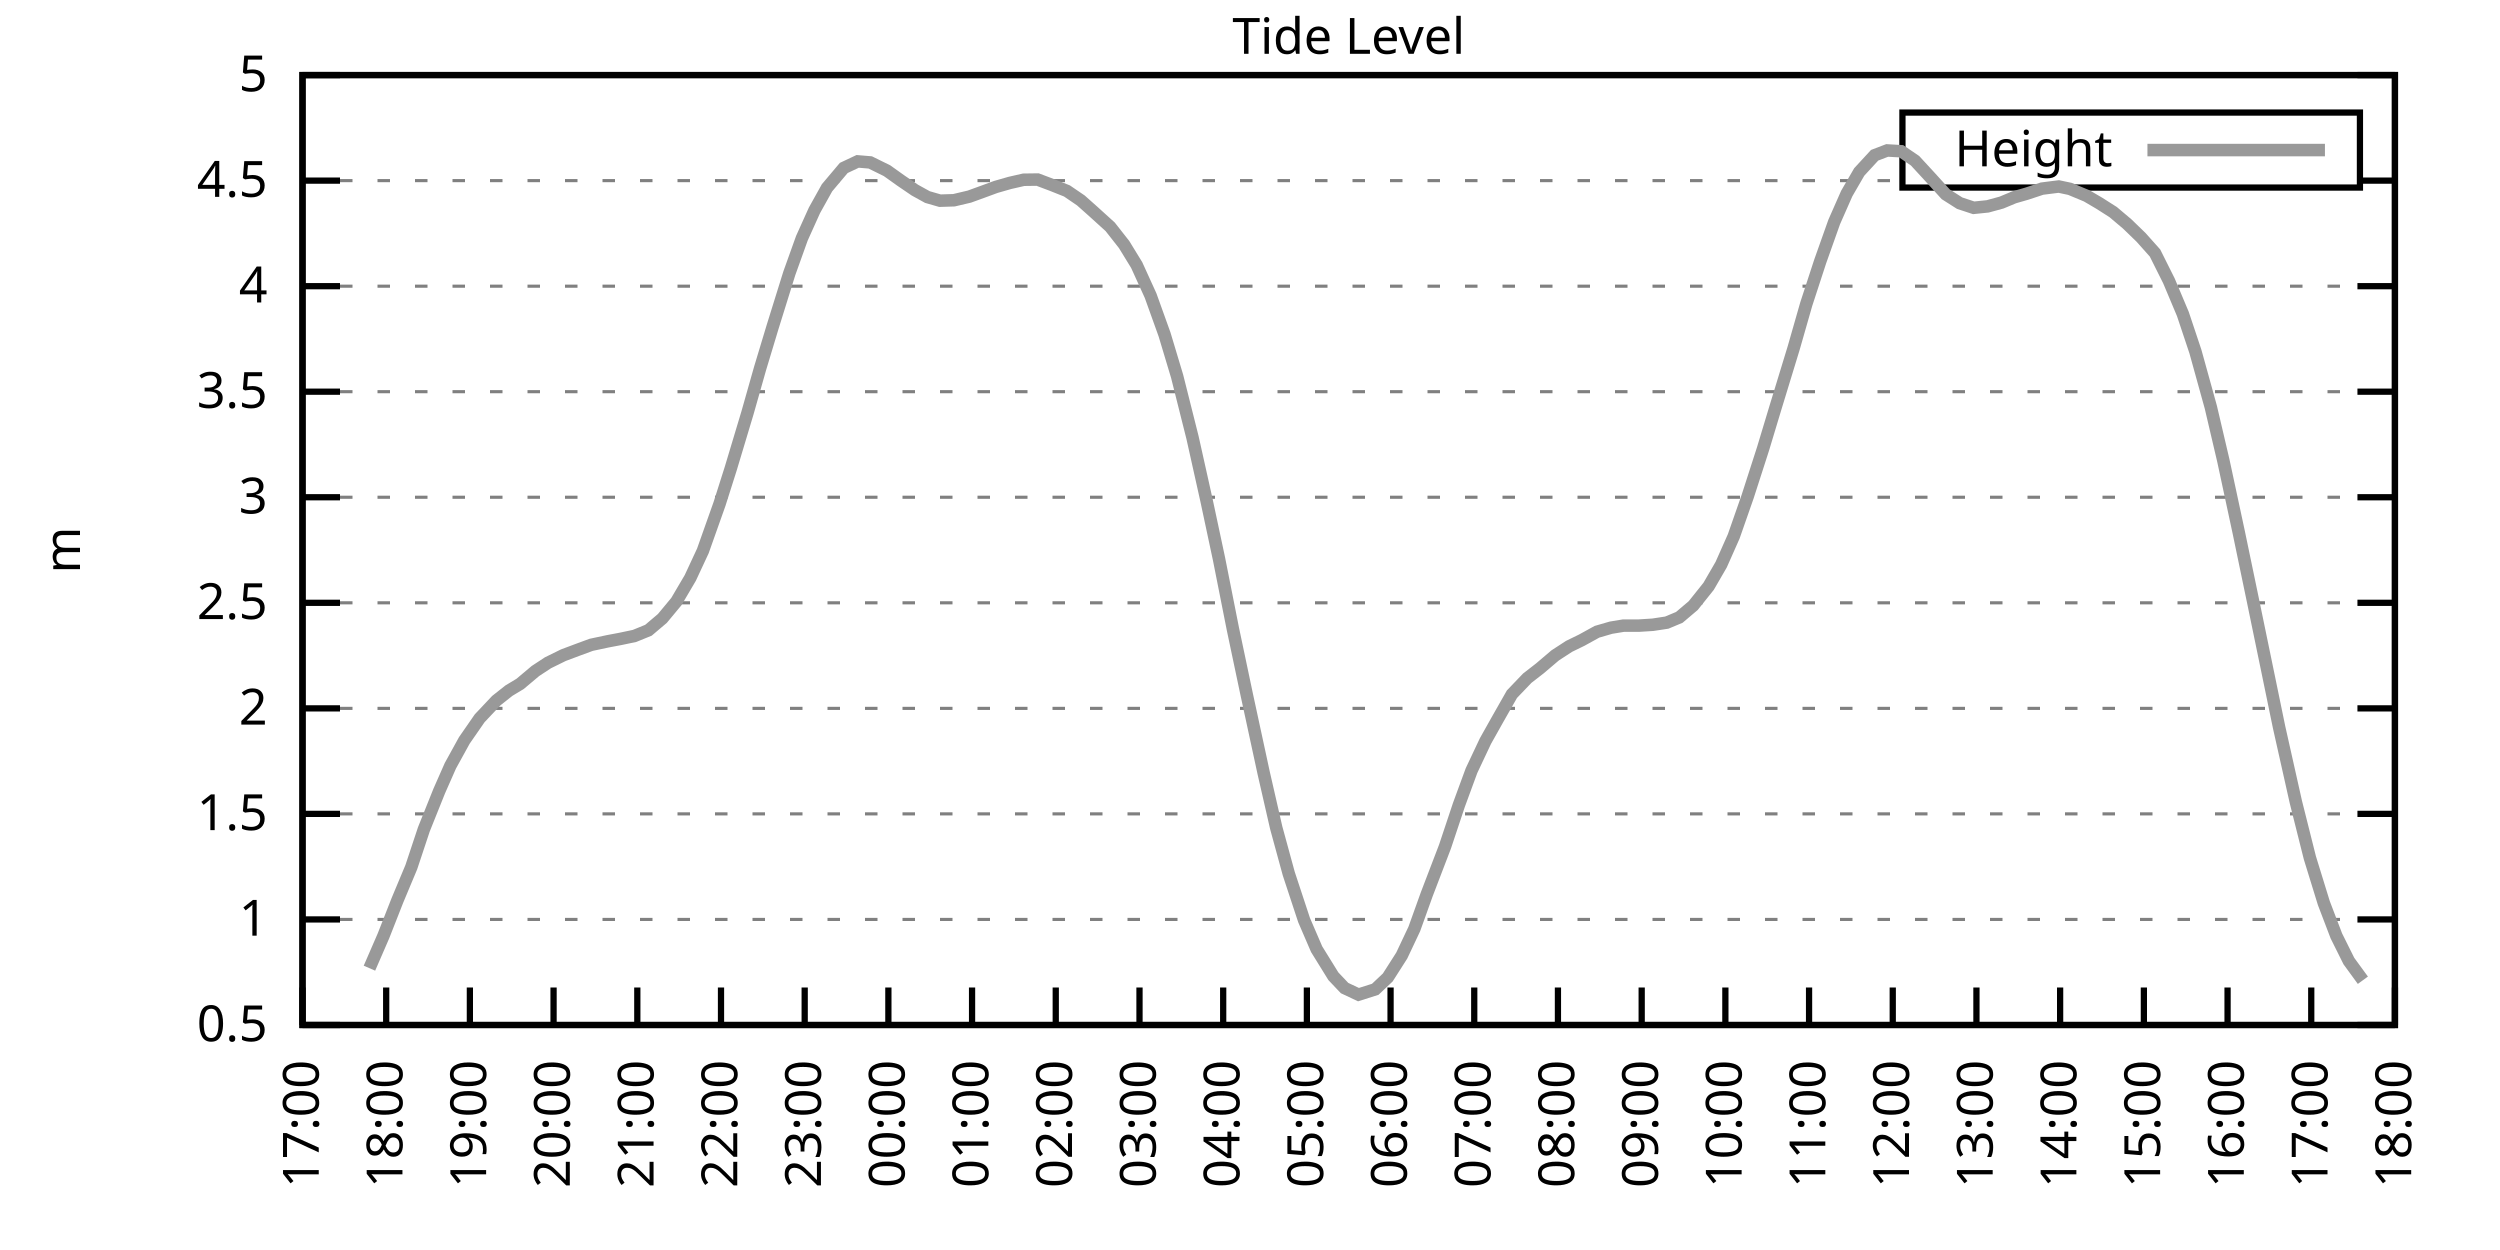
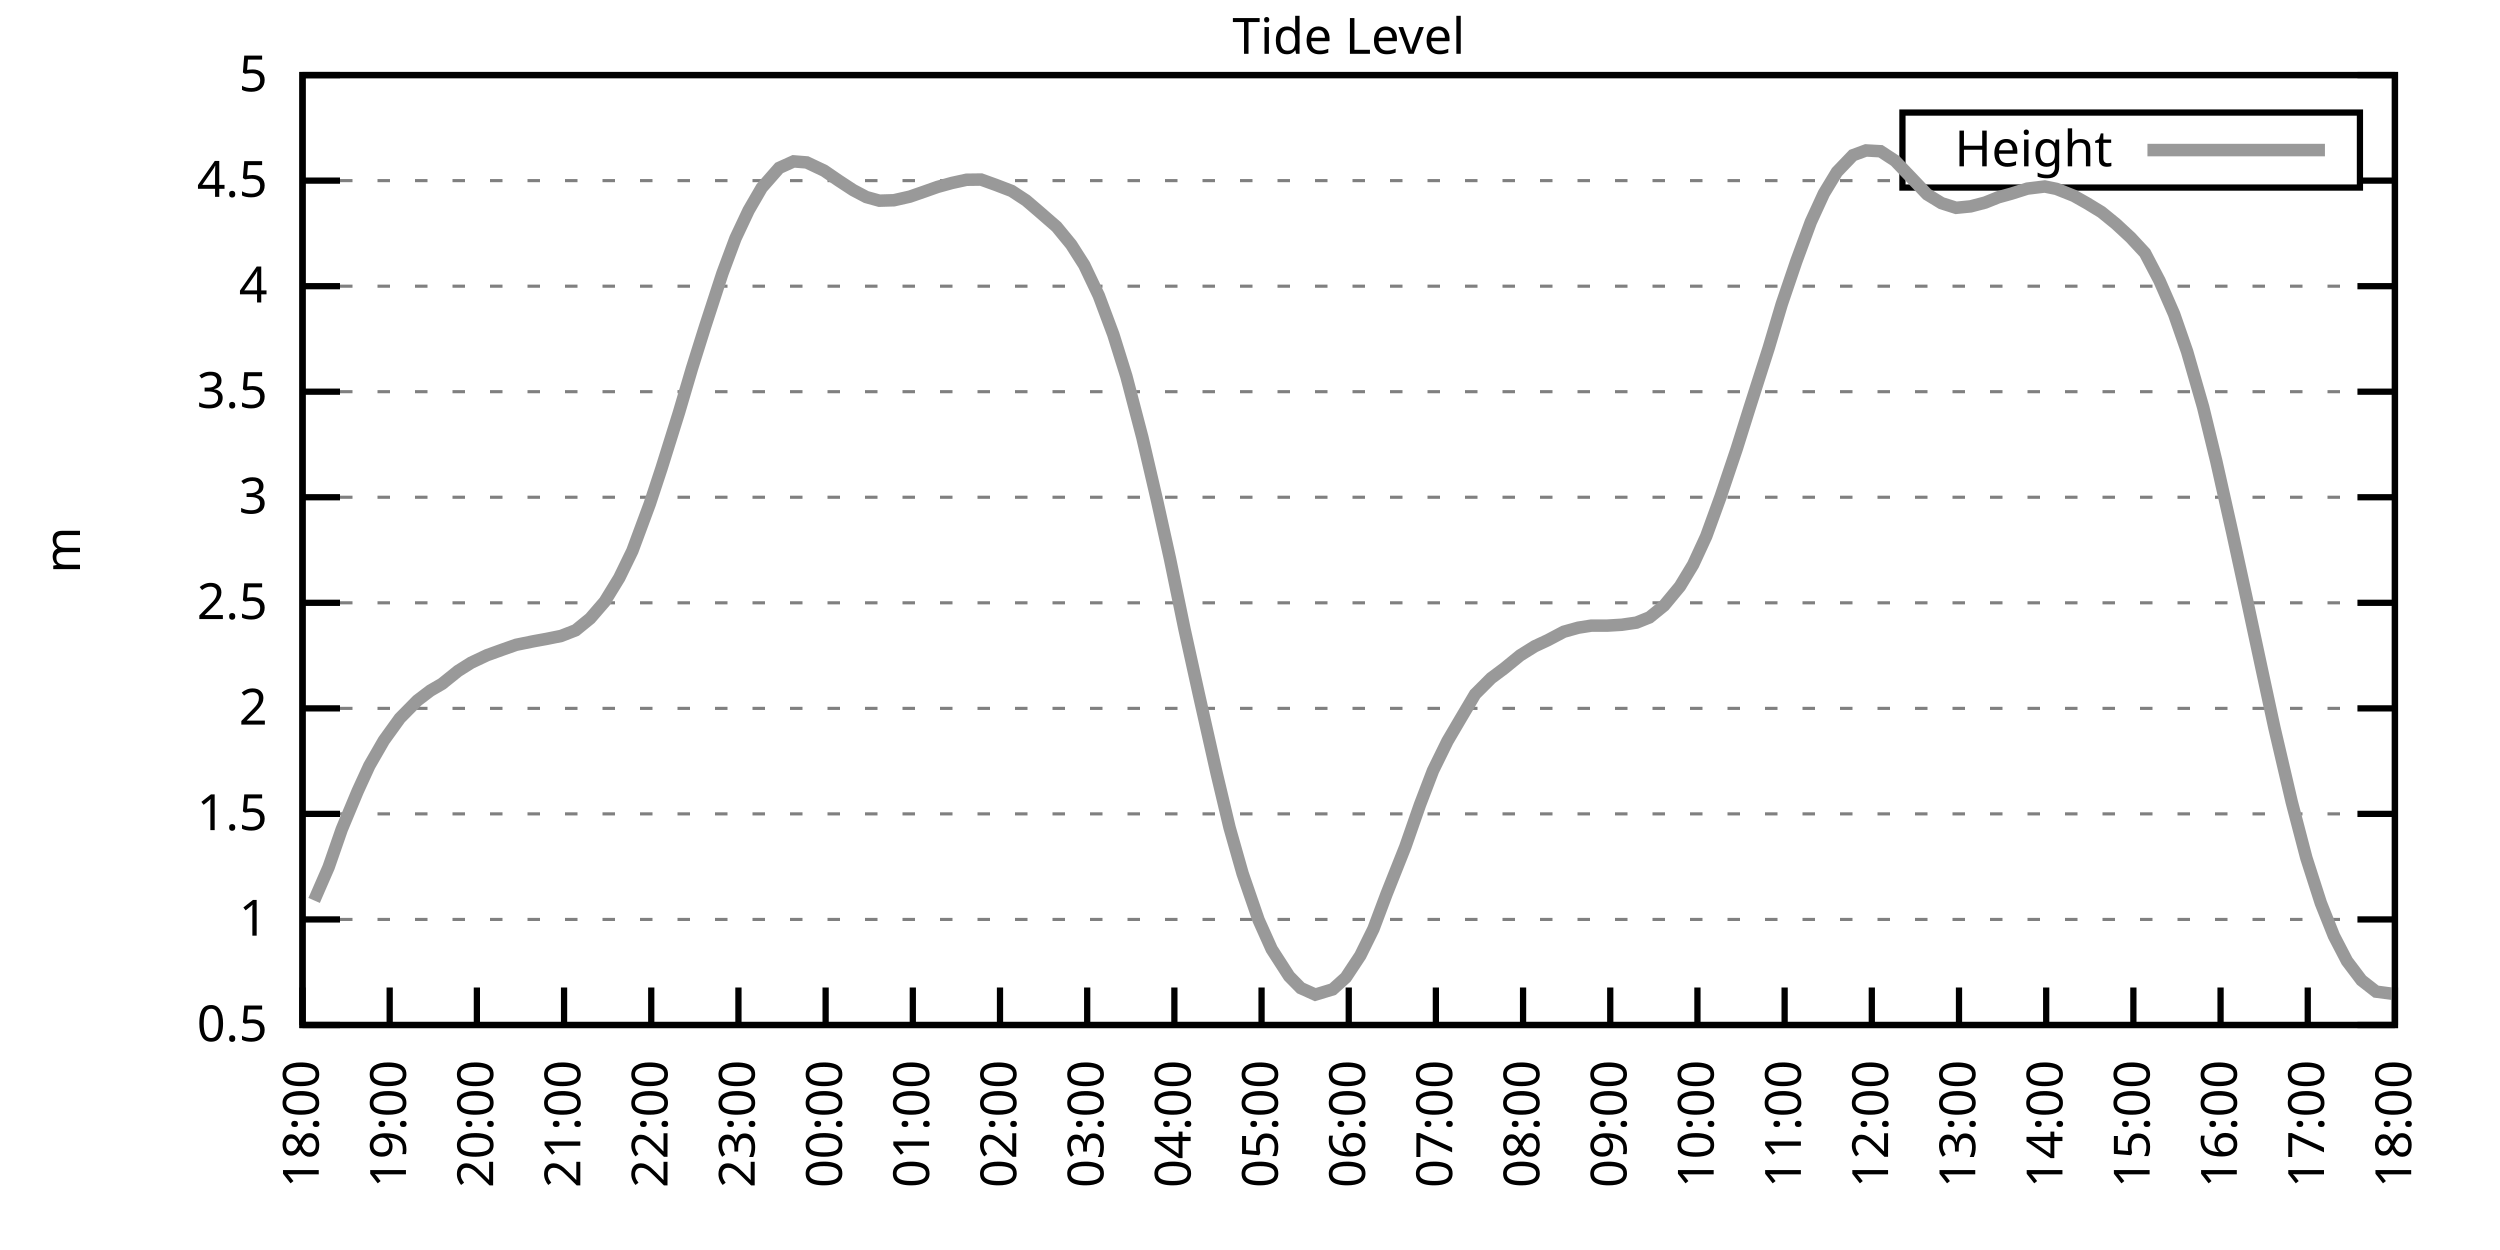
<svg xmlns="http://www.w3.org/2000/svg" xmlns:xlink="http://www.w3.org/1999/xlink" width="400" height="200" viewBox="0 0 400 200">
  <g id="gnuplot_canvas">
    <rect x="0" y="0" width="400" height="200" fill="none" />
    <defs>
      <circle id="gpDot" r="0.5" stroke-width="0.5" stroke="currentColor" />
      <path id="gpPt0" stroke-width="0.333" stroke="currentColor" d="M-1,0 h2 M0,-1 v2" />
      <path id="gpPt1" stroke-width="0.333" stroke="currentColor" d="M-1,-1 L1,1 M1,-1 L-1,1" />
      <path id="gpPt2" stroke-width="0.333" stroke="currentColor" d="M-1,0 L1,0 M0,-1 L0,1 M-1,-1 L1,1 M-1,1 L1,-1" />
      <rect id="gpPt3" stroke-width="0.333" stroke="currentColor" x="-1" y="-1" width="2" height="2" />
      <rect id="gpPt4" stroke-width="0.333" stroke="currentColor" fill="currentColor" x="-1" y="-1" width="2" height="2" />
      <circle id="gpPt5" stroke-width="0.333" stroke="currentColor" cx="0" cy="0" r="1" />
      <use xlink:href="#gpPt5" id="gpPt6" fill="currentColor" stroke="none" />
      <path id="gpPt7" stroke-width="0.333" stroke="currentColor" d="M0,-1.33 L-1.33,0.67 L1.33,0.67 z" />
      <use xlink:href="#gpPt7" id="gpPt8" fill="currentColor" stroke="none" />
      <use xlink:href="#gpPt7" id="gpPt9" stroke="currentColor" transform="rotate(180)" />
      <use xlink:href="#gpPt9" id="gpPt10" fill="currentColor" stroke="none" />
      <use xlink:href="#gpPt3" id="gpPt11" stroke="currentColor" transform="rotate(45)" />
      <use xlink:href="#gpPt11" id="gpPt12" fill="currentColor" stroke="none" />
      <path id="gpPt13" stroke-width="0.333" stroke="currentColor" d="M0,1.330 L1.265,0.411 L0.782,-1.067 L-0.782,-1.076 L-1.265,0.411 z" />
      <use xlink:href="#gpPt13" id="gpPt14" fill="currentColor" stroke="none" />
      <filter id="textbox" filterUnits="objectBoundingBox" x="0" y="0" height="1" width="1">
        <feFlood flood-color="white" flood-opacity="1" result="bgnd" />
        <feComposite in="SourceGraphic" in2="bgnd" operator="atop" />
      </filter>
      <filter id="greybox" filterUnits="objectBoundingBox" x="0" y="0" height="1" width="1">
        <feFlood flood-color="lightgrey" flood-opacity="1" result="grey" />
        <feComposite in="SourceGraphic" in2="grey" operator="atop" />
      </filter>
    </defs>
    <g fill="none" color="white" stroke="currentColor" stroke-width="1.00" stroke-linecap="butt" stroke-linejoin="miter">
</g>
    <g fill="none" color="black" stroke="currentColor" stroke-width="1.00" stroke-linecap="butt" stroke-linejoin="miter">
      <g stroke="none" shape-rendering="crispEdges">
        <polygon fill="rgb(255, 255, 255)" points="48.40,164.00 383.18,164.00 383.18,12.02 48.40,12.02 " />
      </g>
    </g>
    <g fill="none" color="black" stroke="currentColor" stroke-width="1.00" stroke-linecap="butt" stroke-linejoin="miter">
</g>
    <g fill="none" color="black" stroke="black" stroke-width="0.50" stroke-linecap="butt" stroke-linejoin="miter">
</g>
    <g fill="none" color="gray" stroke="currentColor" stroke-width="0.50" stroke-linecap="butt" stroke-linejoin="miter">
      <path stroke="gray" stroke-dasharray="2,4" class="gridline" d="M48.40,164.00 L383.19,164.00  " />
    </g>
    <g fill="none" color="gray" stroke="gray" stroke-width="1.00" stroke-linecap="butt" stroke-linejoin="miter">
</g>
    <g fill="none" color="black" stroke="currentColor" stroke-width="1.00" stroke-linecap="butt" stroke-linejoin="miter">
      <path stroke="black" d="M48.40,164.00 L54.40,164.00 M383.19,164.00 L377.19,164.00  " />
      <g transform="translate(42.80,166.60)" stroke="none" fill="black" font-family="Sans" font-size="8.00" text-anchor="end">
        <text>
          <tspan font-family="Sans"> 0.5</tspan>
        </text>
      </g>
    </g>
    <g fill="none" color="black" stroke="currentColor" stroke-width="1.00" stroke-linecap="butt" stroke-linejoin="miter">
</g>
    <g fill="none" color="black" stroke="black" stroke-width="0.50" stroke-linecap="butt" stroke-linejoin="miter">
</g>
    <g fill="none" color="gray" stroke="currentColor" stroke-width="0.50" stroke-linecap="butt" stroke-linejoin="miter">
      <path stroke="gray" stroke-dasharray="2,4" class="gridline" d="M48.40,147.11 L383.19,147.11  " />
    </g>
    <g fill="none" color="gray" stroke="gray" stroke-width="1.00" stroke-linecap="butt" stroke-linejoin="miter">
</g>
    <g fill="none" color="black" stroke="currentColor" stroke-width="1.00" stroke-linecap="butt" stroke-linejoin="miter">
      <path stroke="black" d="M48.40,147.11 L54.40,147.11 M383.19,147.11 L377.19,147.11  " />
      <g transform="translate(42.80,149.71)" stroke="none" fill="black" font-family="Sans" font-size="8.00" text-anchor="end">
        <text>
          <tspan font-family="Sans"> 1</tspan>
        </text>
      </g>
    </g>
    <g fill="none" color="black" stroke="currentColor" stroke-width="1.00" stroke-linecap="butt" stroke-linejoin="miter">
</g>
    <g fill="none" color="black" stroke="black" stroke-width="0.50" stroke-linecap="butt" stroke-linejoin="miter">
</g>
    <g fill="none" color="gray" stroke="currentColor" stroke-width="0.50" stroke-linecap="butt" stroke-linejoin="miter">
      <path stroke="gray" stroke-dasharray="2,4" class="gridline" d="M48.40,130.22 L383.19,130.22  " />
    </g>
    <g fill="none" color="gray" stroke="gray" stroke-width="1.00" stroke-linecap="butt" stroke-linejoin="miter">
</g>
    <g fill="none" color="black" stroke="currentColor" stroke-width="1.00" stroke-linecap="butt" stroke-linejoin="miter">
      <path stroke="black" d="M48.40,130.22 L54.40,130.22 M383.19,130.22 L377.19,130.22  " />
      <g transform="translate(42.80,132.82)" stroke="none" fill="black" font-family="Sans" font-size="8.00" text-anchor="end">
        <text>
          <tspan font-family="Sans"> 1.5</tspan>
        </text>
      </g>
    </g>
    <g fill="none" color="black" stroke="currentColor" stroke-width="1.00" stroke-linecap="butt" stroke-linejoin="miter">
</g>
    <g fill="none" color="black" stroke="black" stroke-width="0.50" stroke-linecap="butt" stroke-linejoin="miter">
</g>
    <g fill="none" color="gray" stroke="currentColor" stroke-width="0.50" stroke-linecap="butt" stroke-linejoin="miter">
      <path stroke="gray" stroke-dasharray="2,4" class="gridline" d="M48.40,113.34 L383.19,113.34  " />
    </g>
    <g fill="none" color="gray" stroke="gray" stroke-width="1.00" stroke-linecap="butt" stroke-linejoin="miter">
</g>
    <g fill="none" color="black" stroke="currentColor" stroke-width="1.00" stroke-linecap="butt" stroke-linejoin="miter">
      <path stroke="black" d="M48.40,113.34 L54.40,113.34 M383.19,113.34 L377.19,113.34  " />
      <g transform="translate(42.80,115.94)" stroke="none" fill="black" font-family="Sans" font-size="8.00" text-anchor="end">
        <text>
          <tspan font-family="Sans"> 2</tspan>
        </text>
      </g>
    </g>
    <g fill="none" color="black" stroke="currentColor" stroke-width="1.00" stroke-linecap="butt" stroke-linejoin="miter">
</g>
    <g fill="none" color="black" stroke="black" stroke-width="0.50" stroke-linecap="butt" stroke-linejoin="miter">
</g>
    <g fill="none" color="gray" stroke="currentColor" stroke-width="0.50" stroke-linecap="butt" stroke-linejoin="miter">
      <path stroke="gray" stroke-dasharray="2,4" class="gridline" d="M48.40,96.45 L383.19,96.45  " />
    </g>
    <g fill="none" color="gray" stroke="gray" stroke-width="1.00" stroke-linecap="butt" stroke-linejoin="miter">
</g>
    <g fill="none" color="black" stroke="currentColor" stroke-width="1.00" stroke-linecap="butt" stroke-linejoin="miter">
      <path stroke="black" d="M48.40,96.45 L54.40,96.45 M383.19,96.45 L377.19,96.45  " />
      <g transform="translate(42.80,99.05)" stroke="none" fill="black" font-family="Sans" font-size="8.00" text-anchor="end">
        <text>
          <tspan font-family="Sans"> 2.5</tspan>
        </text>
      </g>
    </g>
    <g fill="none" color="black" stroke="currentColor" stroke-width="1.00" stroke-linecap="butt" stroke-linejoin="miter">
</g>
    <g fill="none" color="black" stroke="black" stroke-width="0.50" stroke-linecap="butt" stroke-linejoin="miter">
</g>
    <g fill="none" color="gray" stroke="currentColor" stroke-width="0.50" stroke-linecap="butt" stroke-linejoin="miter">
      <path stroke="gray" stroke-dasharray="2,4" class="gridline" d="M48.40,79.56 L383.19,79.56  " />
    </g>
    <g fill="none" color="gray" stroke="gray" stroke-width="1.00" stroke-linecap="butt" stroke-linejoin="miter">
</g>
    <g fill="none" color="black" stroke="currentColor" stroke-width="1.00" stroke-linecap="butt" stroke-linejoin="miter">
      <path stroke="black" d="M48.40,79.56 L54.40,79.56 M383.19,79.56 L377.19,79.56  " />
      <g transform="translate(42.80,82.16)" stroke="none" fill="black" font-family="Sans" font-size="8.00" text-anchor="end">
        <text>
          <tspan font-family="Sans"> 3</tspan>
        </text>
      </g>
    </g>
    <g fill="none" color="black" stroke="currentColor" stroke-width="1.00" stroke-linecap="butt" stroke-linejoin="miter">
</g>
    <g fill="none" color="black" stroke="black" stroke-width="0.50" stroke-linecap="butt" stroke-linejoin="miter">
</g>
    <g fill="none" color="gray" stroke="currentColor" stroke-width="0.50" stroke-linecap="butt" stroke-linejoin="miter">
      <path stroke="gray" stroke-dasharray="2,4" class="gridline" d="M48.40,62.67 L383.19,62.67  " />
    </g>
    <g fill="none" color="gray" stroke="gray" stroke-width="1.00" stroke-linecap="butt" stroke-linejoin="miter">
</g>
    <g fill="none" color="black" stroke="currentColor" stroke-width="1.00" stroke-linecap="butt" stroke-linejoin="miter">
      <path stroke="black" d="M48.40,62.67 L54.40,62.67 M383.19,62.67 L377.19,62.67  " />
      <g transform="translate(42.80,65.27)" stroke="none" fill="black" font-family="Sans" font-size="8.00" text-anchor="end">
        <text>
          <tspan font-family="Sans"> 3.5</tspan>
        </text>
      </g>
    </g>
    <g fill="none" color="black" stroke="currentColor" stroke-width="1.00" stroke-linecap="butt" stroke-linejoin="miter">
</g>
    <g fill="none" color="black" stroke="black" stroke-width="0.50" stroke-linecap="butt" stroke-linejoin="miter">
</g>
    <g fill="none" color="gray" stroke="currentColor" stroke-width="0.50" stroke-linecap="butt" stroke-linejoin="miter">
      <path stroke="gray" stroke-dasharray="2,4" class="gridline" d="M48.40,45.79 L383.19,45.79  " />
    </g>
    <g fill="none" color="gray" stroke="gray" stroke-width="1.00" stroke-linecap="butt" stroke-linejoin="miter">
</g>
    <g fill="none" color="black" stroke="currentColor" stroke-width="1.00" stroke-linecap="butt" stroke-linejoin="miter">
      <path stroke="black" d="M48.40,45.79 L54.40,45.79 M383.19,45.79 L377.19,45.79  " />
      <g transform="translate(42.80,48.39)" stroke="none" fill="black" font-family="Sans" font-size="8.00" text-anchor="end">
        <text>
          <tspan font-family="Sans"> 4</tspan>
        </text>
      </g>
    </g>
    <g fill="none" color="black" stroke="currentColor" stroke-width="1.00" stroke-linecap="butt" stroke-linejoin="miter">
</g>
    <g fill="none" color="black" stroke="black" stroke-width="0.50" stroke-linecap="butt" stroke-linejoin="miter">
</g>
    <g fill="none" color="gray" stroke="currentColor" stroke-width="0.50" stroke-linecap="butt" stroke-linejoin="miter">
      <path stroke="gray" stroke-dasharray="2,4" class="gridline" d="M48.40,28.90 L304.39,28.90 M377.59,28.90 L383.19,28.90  " />
    </g>
    <g fill="none" color="gray" stroke="gray" stroke-width="1.00" stroke-linecap="butt" stroke-linejoin="miter">
</g>
    <g fill="none" color="black" stroke="currentColor" stroke-width="1.00" stroke-linecap="butt" stroke-linejoin="miter">
      <path stroke="black" d="M48.40,28.90 L54.40,28.90 M383.19,28.90 L377.19,28.90  " />
      <g transform="translate(42.80,31.50)" stroke="none" fill="black" font-family="Sans" font-size="8.00" text-anchor="end">
        <text>
          <tspan font-family="Sans"> 4.5</tspan>
        </text>
      </g>
    </g>
    <g fill="none" color="black" stroke="currentColor" stroke-width="1.00" stroke-linecap="butt" stroke-linejoin="miter">
</g>
    <g fill="none" color="black" stroke="black" stroke-width="0.50" stroke-linecap="butt" stroke-linejoin="miter">
</g>
    <g fill="none" color="gray" stroke="currentColor" stroke-width="0.50" stroke-linecap="butt" stroke-linejoin="miter">
      <path stroke="gray" stroke-dasharray="2,4" class="gridline" d="M48.40,12.01 L383.19,12.01  " />
    </g>
    <g fill="none" color="gray" stroke="gray" stroke-width="1.00" stroke-linecap="butt" stroke-linejoin="miter">
</g>
    <g fill="none" color="black" stroke="currentColor" stroke-width="1.00" stroke-linecap="butt" stroke-linejoin="miter">
      <path stroke="black" d="M48.40,12.01 L54.40,12.01 M383.19,12.01 L377.19,12.01  " />
      <g transform="translate(42.80,14.61)" stroke="none" fill="black" font-family="Sans" font-size="8.00" text-anchor="end">
        <text>
          <tspan font-family="Sans"> 5</tspan>
        </text>
      </g>
    </g>
    <g fill="none" color="black" stroke="currentColor" stroke-width="1.00" stroke-linecap="butt" stroke-linejoin="miter">
      <path stroke="black" d="M48.40,164.00 L48.40,158.00  " />
      <g transform="translate(51.00,169.60) rotate(270.00)" stroke="none" fill="black" font-family="Sans" font-size="8.00" text-anchor="end">
        <text>
-           <tspan font-family="Sans">17:00</tspan>
-         </text>
-       </g>
-     </g>
-     <g fill="none" color="black" stroke="currentColor" stroke-width="1.00" stroke-linecap="butt" stroke-linejoin="miter">
-       <path stroke="black" d="M61.79,164.00 L61.79,158.00  " />
-       <g transform="translate(64.39,169.60) rotate(270.00)" stroke="none" fill="black" font-family="Sans" font-size="8.00" text-anchor="end">
-         <text>
          <tspan font-family="Sans">18:00</tspan>
        </text>
      </g>
    </g>
    <g fill="none" color="black" stroke="currentColor" stroke-width="1.00" stroke-linecap="butt" stroke-linejoin="miter">
-       <path stroke="black" d="M75.18,164.00 L75.18,158.00  " />
-       <g transform="translate(77.78,169.60) rotate(270.00)" stroke="none" fill="black" font-family="Sans" font-size="8.00" text-anchor="end">
+       <path stroke="black" d="M62.35,164.00 L62.35,158.00  " />
+       <g transform="translate(64.95,169.60) rotate(270.00)" stroke="none" fill="black" font-family="Sans" font-size="8.00" text-anchor="end">
        <text>
          <tspan font-family="Sans">19:00</tspan>
        </text>
      </g>
    </g>
    <g fill="none" color="black" stroke="currentColor" stroke-width="1.00" stroke-linecap="butt" stroke-linejoin="miter">
-       <path stroke="black" d="M88.57,164.00 L88.57,158.00  " />
-       <g transform="translate(91.17,169.60) rotate(270.00)" stroke="none" fill="black" font-family="Sans" font-size="8.00" text-anchor="end">
+       <path stroke="black" d="M76.30,164.00 L76.30,158.00  " />
+       <g transform="translate(78.90,169.60) rotate(270.00)" stroke="none" fill="black" font-family="Sans" font-size="8.00" text-anchor="end">
        <text>
          <tspan font-family="Sans">20:00</tspan>
        </text>
      </g>
    </g>
    <g fill="none" color="black" stroke="currentColor" stroke-width="1.00" stroke-linecap="butt" stroke-linejoin="miter">
-       <path stroke="black" d="M101.97,164.00 L101.97,158.00  " />
-       <g transform="translate(104.57,169.60) rotate(270.00)" stroke="none" fill="black" font-family="Sans" font-size="8.00" text-anchor="end">
+       <path stroke="black" d="M90.25,164.00 L90.25,158.00  " />
+       <g transform="translate(92.85,169.60) rotate(270.00)" stroke="none" fill="black" font-family="Sans" font-size="8.00" text-anchor="end">
        <text>
          <tspan font-family="Sans">21:00</tspan>
        </text>
      </g>
    </g>
    <g fill="none" color="black" stroke="currentColor" stroke-width="1.00" stroke-linecap="butt" stroke-linejoin="miter">
-       <path stroke="black" d="M115.36,164.00 L115.36,158.00  " />
-       <g transform="translate(117.96,169.60) rotate(270.00)" stroke="none" fill="black" font-family="Sans" font-size="8.00" text-anchor="end">
+       <path stroke="black" d="M104.20,164.00 L104.20,158.00  " />
+       <g transform="translate(106.80,169.60) rotate(270.00)" stroke="none" fill="black" font-family="Sans" font-size="8.00" text-anchor="end">
        <text>
          <tspan font-family="Sans">22:00</tspan>
        </text>
      </g>
    </g>
    <g fill="none" color="black" stroke="currentColor" stroke-width="1.00" stroke-linecap="butt" stroke-linejoin="miter">
-       <path stroke="black" d="M128.75,164.00 L128.75,158.00  " />
-       <g transform="translate(131.35,169.60) rotate(270.00)" stroke="none" fill="black" font-family="Sans" font-size="8.00" text-anchor="end">
+       <path stroke="black" d="M118.15,164.00 L118.15,158.00  " />
+       <g transform="translate(120.75,169.60) rotate(270.00)" stroke="none" fill="black" font-family="Sans" font-size="8.00" text-anchor="end">
        <text>
          <tspan font-family="Sans">23:00</tspan>
        </text>
      </g>
    </g>
    <g fill="none" color="black" stroke="currentColor" stroke-width="1.00" stroke-linecap="butt" stroke-linejoin="miter">
-       <path stroke="black" d="M142.14,164.00 L142.14,158.00  " />
-       <g transform="translate(144.74,169.60) rotate(270.00)" stroke="none" fill="black" font-family="Sans" font-size="8.00" text-anchor="end">
+       <path stroke="black" d="M132.10,164.00 L132.10,158.00  " />
+       <g transform="translate(134.70,169.60) rotate(270.00)" stroke="none" fill="black" font-family="Sans" font-size="8.00" text-anchor="end">
        <text>
          <tspan font-family="Sans">00:00</tspan>
        </text>
      </g>
    </g>
    <g fill="none" color="black" stroke="currentColor" stroke-width="1.00" stroke-linecap="butt" stroke-linejoin="miter">
-       <path stroke="black" d="M155.53,164.00 L155.53,158.00  " />
-       <g transform="translate(158.13,169.60) rotate(270.00)" stroke="none" fill="black" font-family="Sans" font-size="8.00" text-anchor="end">
+       <path stroke="black" d="M146.05,164.00 L146.05,158.00  " />
+       <g transform="translate(148.65,169.60) rotate(270.00)" stroke="none" fill="black" font-family="Sans" font-size="8.00" text-anchor="end">
        <text>
          <tspan font-family="Sans">01:00</tspan>
        </text>
      </g>
    </g>
    <g fill="none" color="black" stroke="currentColor" stroke-width="1.00" stroke-linecap="butt" stroke-linejoin="miter">
-       <path stroke="black" d="M168.92,164.00 L168.92,158.00  " />
-       <g transform="translate(171.52,169.60) rotate(270.00)" stroke="none" fill="black" font-family="Sans" font-size="8.00" text-anchor="end">
+       <path stroke="black" d="M160.00,164.00 L160.00,158.00  " />
+       <g transform="translate(162.60,169.60) rotate(270.00)" stroke="none" fill="black" font-family="Sans" font-size="8.00" text-anchor="end">
        <text>
          <tspan font-family="Sans">02:00</tspan>
        </text>
      </g>
    </g>
    <g fill="none" color="black" stroke="currentColor" stroke-width="1.00" stroke-linecap="butt" stroke-linejoin="miter">
-       <path stroke="black" d="M182.32,164.00 L182.32,158.00  " />
-       <g transform="translate(184.92,169.60) rotate(270.00)" stroke="none" fill="black" font-family="Sans" font-size="8.00" text-anchor="end">
+       <path stroke="black" d="M173.95,164.00 L173.95,158.00  " />
+       <g transform="translate(176.55,169.60) rotate(270.00)" stroke="none" fill="black" font-family="Sans" font-size="8.00" text-anchor="end">
        <text>
          <tspan font-family="Sans">03:00</tspan>
        </text>
      </g>
    </g>
    <g fill="none" color="black" stroke="currentColor" stroke-width="1.00" stroke-linecap="butt" stroke-linejoin="miter">
-       <path stroke="black" d="M195.71,164.00 L195.71,158.00  " />
-       <g transform="translate(198.31,169.60) rotate(270.00)" stroke="none" fill="black" font-family="Sans" font-size="8.00" text-anchor="end">
+       <path stroke="black" d="M187.90,164.00 L187.90,158.00  " />
+       <g transform="translate(190.50,169.60) rotate(270.00)" stroke="none" fill="black" font-family="Sans" font-size="8.00" text-anchor="end">
        <text>
          <tspan font-family="Sans">04:00</tspan>
        </text>
      </g>
    </g>
    <g fill="none" color="black" stroke="currentColor" stroke-width="1.00" stroke-linecap="butt" stroke-linejoin="miter">
-       <path stroke="black" d="M209.10,164.00 L209.10,158.00  " />
-       <g transform="translate(211.70,169.60) rotate(270.00)" stroke="none" fill="black" font-family="Sans" font-size="8.00" text-anchor="end">
+       <path stroke="black" d="M201.85,164.00 L201.85,158.00  " />
+       <g transform="translate(204.45,169.60) rotate(270.00)" stroke="none" fill="black" font-family="Sans" font-size="8.00" text-anchor="end">
        <text>
          <tspan font-family="Sans">05:00</tspan>
        </text>
      </g>
    </g>
    <g fill="none" color="black" stroke="currentColor" stroke-width="1.00" stroke-linecap="butt" stroke-linejoin="miter">
-       <path stroke="black" d="M222.49,164.00 L222.49,158.00  " />
-       <g transform="translate(225.09,169.60) rotate(270.00)" stroke="none" fill="black" font-family="Sans" font-size="8.00" text-anchor="end">
+       <path stroke="black" d="M215.80,164.00 L215.80,158.00  " />
+       <g transform="translate(218.40,169.60) rotate(270.00)" stroke="none" fill="black" font-family="Sans" font-size="8.00" text-anchor="end">
        <text>
          <tspan font-family="Sans">06:00</tspan>
        </text>
      </g>
    </g>
    <g fill="none" color="black" stroke="currentColor" stroke-width="1.00" stroke-linecap="butt" stroke-linejoin="miter">
-       <path stroke="black" d="M235.88,164.00 L235.88,158.00  " />
-       <g transform="translate(238.48,169.60) rotate(270.00)" stroke="none" fill="black" font-family="Sans" font-size="8.00" text-anchor="end">
+       <path stroke="black" d="M229.74,164.00 L229.74,158.00  " />
+       <g transform="translate(232.34,169.60) rotate(270.00)" stroke="none" fill="black" font-family="Sans" font-size="8.00" text-anchor="end">
        <text>
          <tspan font-family="Sans">07:00</tspan>
        </text>
      </g>
    </g>
    <g fill="none" color="black" stroke="currentColor" stroke-width="1.00" stroke-linecap="butt" stroke-linejoin="miter">
-       <path stroke="black" d="M249.27,164.00 L249.27,158.00  " />
-       <g transform="translate(251.87,169.60) rotate(270.00)" stroke="none" fill="black" font-family="Sans" font-size="8.00" text-anchor="end">
+       <path stroke="black" d="M243.69,164.00 L243.69,158.00  " />
+       <g transform="translate(246.29,169.60) rotate(270.00)" stroke="none" fill="black" font-family="Sans" font-size="8.00" text-anchor="end">
        <text>
          <tspan font-family="Sans">08:00</tspan>
        </text>
      </g>
    </g>
    <g fill="none" color="black" stroke="currentColor" stroke-width="1.00" stroke-linecap="butt" stroke-linejoin="miter">
-       <path stroke="black" d="M262.67,164.00 L262.67,158.00  " />
-       <g transform="translate(265.27,169.60) rotate(270.00)" stroke="none" fill="black" font-family="Sans" font-size="8.00" text-anchor="end">
+       <path stroke="black" d="M257.64,164.00 L257.64,158.00  " />
+       <g transform="translate(260.24,169.60) rotate(270.00)" stroke="none" fill="black" font-family="Sans" font-size="8.00" text-anchor="end">
        <text>
          <tspan font-family="Sans">09:00</tspan>
        </text>
      </g>
    </g>
    <g fill="none" color="black" stroke="currentColor" stroke-width="1.00" stroke-linecap="butt" stroke-linejoin="miter">
-       <path stroke="black" d="M276.06,164.00 L276.06,158.00  " />
-       <g transform="translate(278.66,169.60) rotate(270.00)" stroke="none" fill="black" font-family="Sans" font-size="8.00" text-anchor="end">
+       <path stroke="black" d="M271.59,164.00 L271.59,158.00  " />
+       <g transform="translate(274.19,169.60) rotate(270.00)" stroke="none" fill="black" font-family="Sans" font-size="8.00" text-anchor="end">
        <text>
          <tspan font-family="Sans">10:00</tspan>
        </text>
      </g>
    </g>
    <g fill="none" color="black" stroke="currentColor" stroke-width="1.00" stroke-linecap="butt" stroke-linejoin="miter">
-       <path stroke="black" d="M289.45,164.00 L289.45,158.00  " />
-       <g transform="translate(292.05,169.60) rotate(270.00)" stroke="none" fill="black" font-family="Sans" font-size="8.00" text-anchor="end">
+       <path stroke="black" d="M285.54,164.00 L285.54,158.00  " />
+       <g transform="translate(288.14,169.60) rotate(270.00)" stroke="none" fill="black" font-family="Sans" font-size="8.00" text-anchor="end">
        <text>
          <tspan font-family="Sans">11:00</tspan>
        </text>
      </g>
    </g>
    <g fill="none" color="black" stroke="currentColor" stroke-width="1.00" stroke-linecap="butt" stroke-linejoin="miter">
-       <path stroke="black" d="M302.84,164.00 L302.84,158.00  " />
-       <g transform="translate(305.44,169.60) rotate(270.00)" stroke="none" fill="black" font-family="Sans" font-size="8.00" text-anchor="end">
+       <path stroke="black" d="M299.49,164.00 L299.49,158.00  " />
+       <g transform="translate(302.09,169.60) rotate(270.00)" stroke="none" fill="black" font-family="Sans" font-size="8.00" text-anchor="end">
        <text>
          <tspan font-family="Sans">12:00</tspan>
        </text>
      </g>
    </g>
    <g fill="none" color="black" stroke="currentColor" stroke-width="1.00" stroke-linecap="butt" stroke-linejoin="miter">
-       <path stroke="black" d="M316.23,164.00 L316.23,158.00  " />
-       <g transform="translate(318.83,169.60) rotate(270.00)" stroke="none" fill="black" font-family="Sans" font-size="8.00" text-anchor="end">
+       <path stroke="black" d="M313.44,164.00 L313.44,158.00  " />
+       <g transform="translate(316.04,169.60) rotate(270.00)" stroke="none" fill="black" font-family="Sans" font-size="8.00" text-anchor="end">
        <text>
          <tspan font-family="Sans">13:00</tspan>
        </text>
      </g>
    </g>
    <g fill="none" color="black" stroke="currentColor" stroke-width="1.00" stroke-linecap="butt" stroke-linejoin="miter">
-       <path stroke="black" d="M329.62,164.00 L329.62,158.00  " />
-       <g transform="translate(332.22,169.60) rotate(270.00)" stroke="none" fill="black" font-family="Sans" font-size="8.00" text-anchor="end">
+       <path stroke="black" d="M327.39,164.00 L327.39,158.00  " />
+       <g transform="translate(329.99,169.60) rotate(270.00)" stroke="none" fill="black" font-family="Sans" font-size="8.00" text-anchor="end">
        <text>
          <tspan font-family="Sans">14:00</tspan>
        </text>
      </g>
    </g>
    <g fill="none" color="black" stroke="currentColor" stroke-width="1.00" stroke-linecap="butt" stroke-linejoin="miter">
-       <path stroke="black" d="M343.02,164.00 L343.02,158.00  " />
-       <g transform="translate(345.62,169.60) rotate(270.00)" stroke="none" fill="black" font-family="Sans" font-size="8.00" text-anchor="end">
+       <path stroke="black" d="M341.34,164.00 L341.34,158.00  " />
+       <g transform="translate(343.94,169.60) rotate(270.00)" stroke="none" fill="black" font-family="Sans" font-size="8.00" text-anchor="end">
        <text>
          <tspan font-family="Sans">15:00</tspan>
        </text>
      </g>
    </g>
    <g fill="none" color="black" stroke="currentColor" stroke-width="1.00" stroke-linecap="butt" stroke-linejoin="miter">
-       <path stroke="black" d="M356.41,164.00 L356.41,158.00  " />
-       <g transform="translate(359.01,169.60) rotate(270.00)" stroke="none" fill="black" font-family="Sans" font-size="8.00" text-anchor="end">
+       <path stroke="black" d="M355.29,164.00 L355.29,158.00  " />
+       <g transform="translate(357.89,169.60) rotate(270.00)" stroke="none" fill="black" font-family="Sans" font-size="8.00" text-anchor="end">
        <text>
          <tspan font-family="Sans">16:00</tspan>
        </text>
      </g>
    </g>
    <g fill="none" color="black" stroke="currentColor" stroke-width="1.00" stroke-linecap="butt" stroke-linejoin="miter">
-       <path stroke="black" d="M369.80,164.00 L369.80,158.00  " />
-       <g transform="translate(372.40,169.60) rotate(270.00)" stroke="none" fill="black" font-family="Sans" font-size="8.00" text-anchor="end">
+       <path stroke="black" d="M369.24,164.00 L369.24,158.00  " />
+       <g transform="translate(371.84,169.60) rotate(270.00)" stroke="none" fill="black" font-family="Sans" font-size="8.00" text-anchor="end">
        <text>
          <tspan font-family="Sans">17:00</tspan>
        </text>
      </g>
    </g>
    <g fill="none" color="black" stroke="currentColor" stroke-width="1.00" stroke-linecap="butt" stroke-linejoin="miter">
      <path stroke="black" d="M383.19,164.00 L383.19,158.00  " />
      <g transform="translate(385.79,169.60) rotate(270.00)" stroke="none" fill="black" font-family="Sans" font-size="8.00" text-anchor="end">
        <text>
          <tspan font-family="Sans">18:00</tspan>
        </text>
      </g>
    </g>
    <g fill="none" color="black" stroke="currentColor" stroke-width="1.00" stroke-linecap="butt" stroke-linejoin="miter">
</g>
    <g fill="none" color="black" stroke="currentColor" stroke-width="1.00" stroke-linecap="butt" stroke-linejoin="miter">
      <path stroke="black" d="M48.40,12.01 L48.40,164.00 L383.19,164.00 L383.19,12.01 L48.40,12.01 Z  " />
    </g>
    <g fill="none" color="black" stroke="currentColor" stroke-width="1.00" stroke-linecap="butt" stroke-linejoin="miter">
</g>
    <g fill="none" color="black" stroke="currentColor" stroke-width="1.00" stroke-linecap="butt" stroke-linejoin="miter">
      <path stroke="black" d="M304.39,30.01 L304.39,18.01 L377.59,18.01 L377.59,30.01 L304.39,30.01 Z  " />
    </g>
    <g id="Tide_level_plot_1">
      <g fill="none" color="white" stroke="black" stroke-width="2.00" stroke-linecap="butt" stroke-linejoin="miter">
</g>
      <g fill="none" color="black" stroke="currentColor" stroke-width="2.00" stroke-linecap="butt" stroke-linejoin="miter">
        <g transform="translate(337.99,26.61)" stroke="none" fill="black" font-family="Sans" font-size="8.00" text-anchor="end">
          <text>
            <tspan font-family="Sans">Height</tspan>
          </text>
        </g>
      </g>
      <g fill="none" color="black" stroke="currentColor" stroke-width="2.00" stroke-linecap="butt" stroke-linejoin="miter">
-         <path stroke="rgb(153, 153, 153)" d="M343.59,24.01 L371.99,24.01 M59.11,154.91 L61.35,149.75 L63.58,144.07 L65.81,138.74 L67.82,132.69 L70.27,126.58   L72.06,122.52 L74.29,118.47 L76.75,114.92 L79.42,112.09 L81.43,110.50 L83.22,109.42 L85.67,107.36 L87.68,106.04   L90.14,104.83 L92.59,103.91 L94.60,103.17 L97.28,102.60 L99.29,102.22 L101.52,101.75 L103.75,100.84 L105.98,98.95   L108.22,96.25 L110.45,92.46 L112.46,88.14 L115.13,80.61 L116.92,74.97 L119.60,66.05 L121.61,58.96 L123.62,52.30   L126.29,43.73 L128.30,38.12 L130.31,33.66 L132.32,30.05 L135.00,26.87 L137.23,25.82 L139.24,25.99 L141.92,27.31   L144.15,28.90 L146.38,30.42 L148.39,31.53 L150.40,32.11 L152.63,32.04 L155.09,31.46 L157.32,30.65 L159.33,29.91   L161.56,29.27 L163.79,28.76 L166.02,28.73 L168.25,29.57 L170.71,30.55 L172.94,32.07 L174.95,33.86 L177.63,36.29   L179.86,39.13 L181.87,42.41 L184.10,47.31 L186.33,53.52 L188.34,60.21 L190.80,70.00 L193.03,80.00 L195.04,89.42   L197.27,100.67 L199.50,111.24 L202.18,123.64 L204.19,132.42 L206.20,139.78 L208.65,147.21 L210.66,151.87 L213.34,156.20   L215.13,158.09 L217.36,159.14 L220.04,158.29 L222.04,156.40 L224.28,152.89 L226.29,148.63 L228.29,143.06 L231.20,135.46   L233.43,128.77 L235.44,123.30 L237.67,118.57 L239.68,114.99 L241.91,111.07 L244.36,108.51 L246.37,106.95 L248.83,104.86   L251.06,103.41 L253.07,102.43 L255.52,101.08 L257.76,100.43 L259.76,100.10 L262.22,100.10 L264.45,99.96 L266.68,99.62   L268.69,98.78 L270.92,96.89 L273.38,93.81 L275.39,90.34 L277.40,85.81 L279.63,79.43 L282.08,71.83 L284.09,65.17   L286.99,55.68 L289.00,48.66 L291.23,41.83 L293.47,35.52 L295.48,30.96 L297.48,27.51 L299.94,24.84 L301.95,24.07   L304.18,24.20 L306.41,25.72 L308.87,28.39 L311.32,31.09 L313.55,32.51 L315.79,33.25 L318.02,33.02 L320.25,32.41   L322.26,31.57 L324.27,30.99 L326.72,30.18 L329.40,29.84 L331.19,30.22 L333.86,31.33 L335.87,32.51 L338.10,33.93   L340.34,35.82 L342.57,37.98 L344.80,40.48 L347.03,44.94 L349.26,50.24 L351.27,56.26 L353.73,65.14 L355.74,73.72   L358.19,85.13 L360.42,95.84 L362.66,106.68 L364.66,116.38 L367.34,128.33 L369.58,137.25 L371.81,144.48 L373.82,149.75   L375.82,153.77 L378.06,156.84  " />
+         <path stroke="rgb(153, 153, 153)" d="M343.59,24.01 L371.99,24.01 M50.26,144.07 L52.58,138.74 L54.68,132.69 L57.23,126.58 L59.09,122.52 L61.42,118.47   L63.98,114.92 L66.77,112.09 L68.86,110.50 L70.72,109.42 L73.28,107.36 L75.37,106.04 L77.93,104.83 L80.48,103.91   L82.58,103.17 L85.37,102.60 L87.46,102.22 L89.78,101.75 L92.11,100.84 L94.43,98.95 L96.76,96.25 L99.08,92.46   L101.18,88.14 L103.97,80.61 L105.83,74.97 L108.62,66.05 L110.71,58.96 L112.80,52.30 L115.59,43.73 L117.68,38.12   L119.78,33.66 L121.87,30.05 L124.66,26.87 L126.98,25.82 L129.08,25.99 L131.87,27.31 L134.19,28.90 L136.51,30.42   L138.61,31.53 L140.70,32.11 L143.02,32.04 L145.58,31.46 L147.91,30.65 L150.00,29.91 L152.32,29.27 L154.65,28.76   L156.97,28.73 L159.30,29.57 L161.86,30.55 L164.18,32.07 L166.27,33.86 L169.06,36.29 L171.39,39.13 L173.48,42.41   L175.81,47.31 L178.13,53.52 L180.22,60.21 L182.78,70.00 L185.11,80.00 L187.20,89.42 L189.52,100.67 L191.85,111.24   L194.64,123.64 L196.73,132.42 L198.82,139.78 L201.38,147.21 L203.47,151.87 L206.26,156.20 L208.12,158.09 L210.45,159.14   L213.24,158.29 L215.33,156.40 L217.65,152.89 L219.75,148.63 L221.84,143.06 L224.86,135.46 L227.19,128.77 L229.28,123.30   L231.60,118.57 L233.70,114.99 L236.02,111.07 L238.58,108.51 L240.67,106.95 L243.23,104.86 L245.55,103.41 L247.65,102.43   L250.20,101.08 L252.53,100.43 L254.62,100.10 L257.18,100.10 L259.50,99.96 L261.83,99.62 L263.92,98.78 L266.25,96.89   L268.80,93.81 L270.90,90.34 L272.99,85.81 L275.31,79.43 L277.87,71.83 L279.96,65.17 L282.99,55.68 L285.08,48.66   L287.40,41.83 L289.73,35.52 L291.82,30.96 L293.91,27.51 L296.47,24.84 L298.56,24.07 L300.89,24.20 L303.21,25.72   L305.77,28.39 L308.33,31.09 L310.65,32.51 L312.98,33.25 L315.30,33.02 L317.63,32.41 L319.72,31.57 L321.81,30.99   L324.37,30.18 L327.16,29.84 L329.02,30.22 L331.81,31.33 L333.90,32.51 L336.23,33.93 L338.55,35.82 L340.88,37.98   L343.20,40.48 L345.53,44.94 L347.85,50.24 L349.94,56.26 L352.50,65.14 L354.59,73.72 L357.15,85.13 L359.48,95.84   L361.80,106.68 L363.89,116.38 L366.68,128.33 L369.01,137.25 L371.33,144.48 L373.43,149.75 L375.52,153.77 L377.84,156.84   L380.17,158.66 L382.96,159.03  " />
      </g>
    </g>
    <g fill="none" color="black" stroke="currentColor" stroke-width="2.00" stroke-linecap="butt" stroke-linejoin="miter">
</g>
    <g fill="none" color="black" stroke="black" stroke-width="1.00" stroke-linecap="butt" stroke-linejoin="miter">
</g>
    <g fill="none" color="black" stroke="currentColor" stroke-width="1.00" stroke-linecap="butt" stroke-linejoin="miter">
      <path stroke="black" d="M48.40,12.01 L48.40,164.00 L383.19,164.00 L383.19,12.01 L48.40,12.01 Z  " />
      <g transform="translate(12.80,88.01) rotate(270.00)" stroke="none" fill="black" font-family="Sans" font-size="8.00" text-anchor="middle">
        <text>
          <tspan font-family="Sans">m</tspan>
        </text>
      </g>
    </g>
    <g fill="none" color="black" stroke="currentColor" stroke-width="1.00" stroke-linecap="butt" stroke-linejoin="miter">
</g>
    <g fill="none" color="black" stroke="currentColor" stroke-width="1.00" stroke-linecap="butt" stroke-linejoin="miter">
      <g transform="translate(215.79,8.61)" stroke="none" fill="black" font-family="Sans" font-size="8.00" text-anchor="middle">
        <text>
          <tspan font-family="Sans">Tide Level</tspan>
        </text>
      </g>
    </g>
    <g fill="none" color="black" stroke="currentColor" stroke-width="1.00" stroke-linecap="butt" stroke-linejoin="miter">
</g>
  </g>
</svg>
